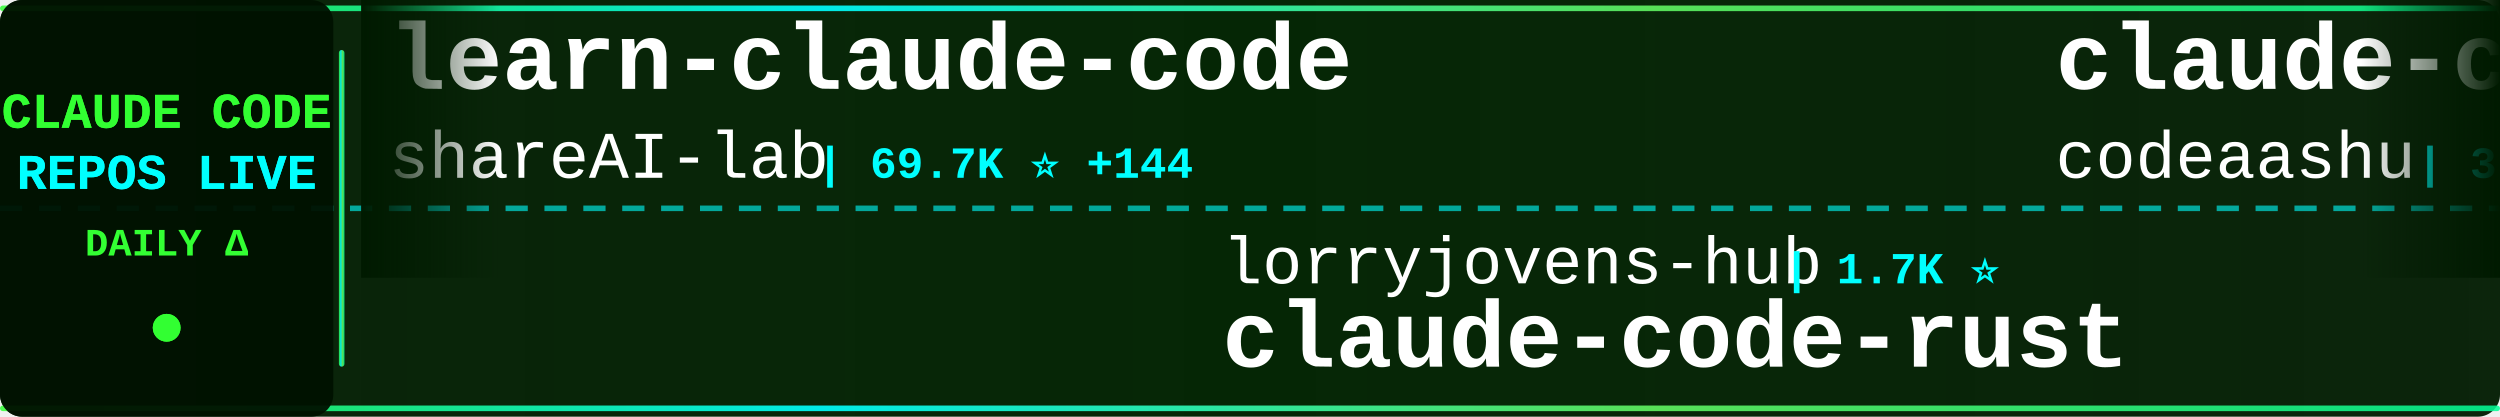
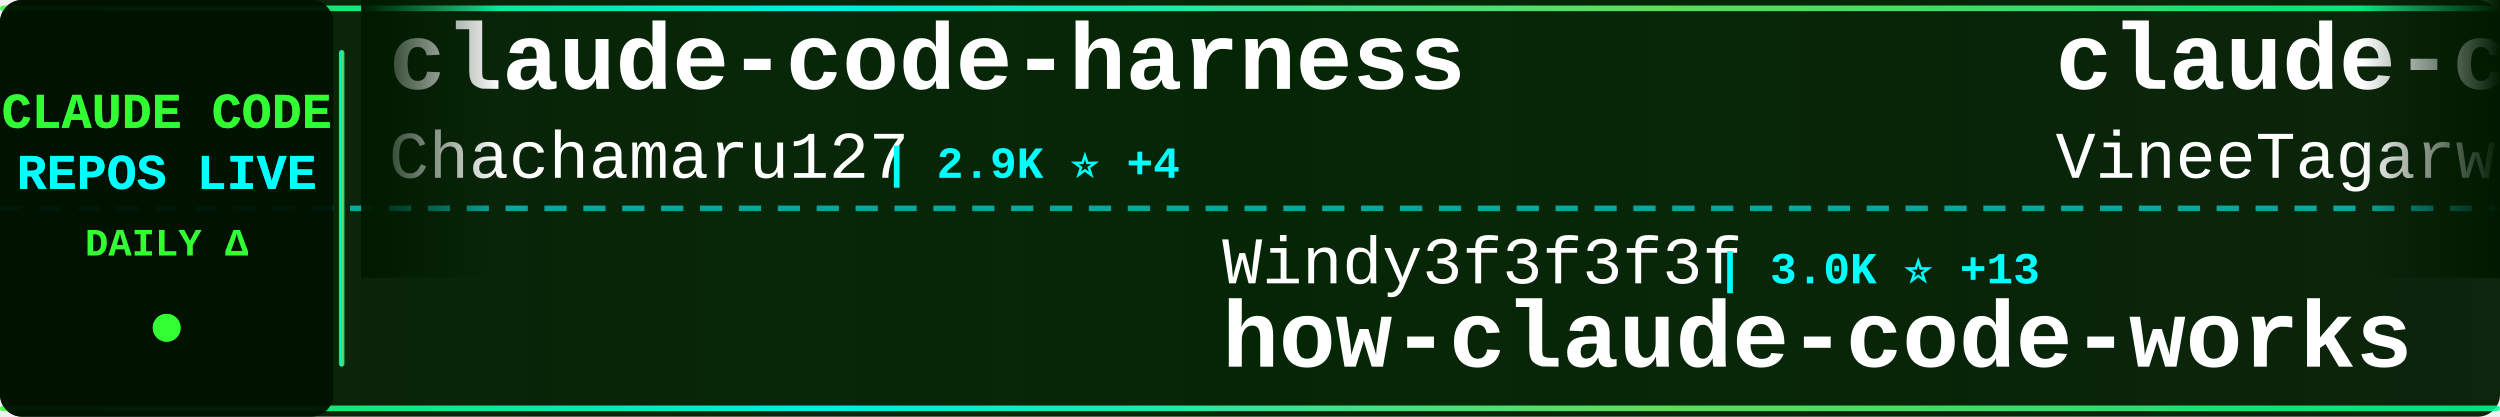
<svg xmlns="http://www.w3.org/2000/svg" width="900" height="150">
  <defs>
    <linearGradient id="tickerBg" x1="0%" y1="0%" x2="100%" y2="0%">
      <stop offset="0%" style="stop-color:#001a00;stop-opacity:0.95" />
      <stop offset="50%" style="stop-color:#002200;stop-opacity:0.98" />
      <stop offset="100%" style="stop-color:#001a00;stop-opacity:0.95" />
    </linearGradient>
    <linearGradient id="borderGrad" x1="0%" y1="0%" x2="100%" y2="0%">
      <stop offset="0%" style="stop-color:#33ff33;stop-opacity:0.85">
        <animate attributeName="stop-opacity" values="0.85;1;0.85" dur="2s" repeatCount="indefinite" />
      </stop>
      <stop offset="33%" style="stop-color:#00ffff;stop-opacity:0.9">
        <animate attributeName="stop-opacity" values="0.9;1;0.9" dur="2.2s" repeatCount="indefinite" />
      </stop>
      <stop offset="66%" style="stop-color:#66ff66;stop-opacity:0.85">
        <animate attributeName="stop-opacity" values="0.85;1;0.85" dur="1.8s" repeatCount="indefinite" />
      </stop>
      <stop offset="100%" style="stop-color:#00ff99;stop-opacity:0.85">
        <animate attributeName="stop-opacity" values="0.85;1;0.85" dur="2s" repeatCount="indefinite" />
      </stop>
    </linearGradient>
    <filter id="textGlow">
      <feGaussianBlur stdDeviation="0.1" result="coloredBlur" />
      <feMerge>
        <feMergeNode in="coloredBlur" />
        <feMergeNode in="SourceGraphic" />
      </feMerge>
    </filter>
    <filter id="metricGlow">
      <feGaussianBlur stdDeviation="0.2" result="coloredBlur" />
      <feMerge>
        <feMergeNode in="coloredBlur" />
        <feMergeNode in="SourceGraphic" />
      </feMerge>
    </filter>
    <linearGradient id="leftFade" x1="0%" y1="0%" x2="100%" y2="0%">
      <stop offset="0%" style="stop-color:#001a00;stop-opacity:1" />
      <stop offset="100%" style="stop-color:#001a00;stop-opacity:0" />
    </linearGradient>
    <linearGradient id="rightFade" x1="0%" y1="0%" x2="100%" y2="0%">
      <stop offset="0%" style="stop-color:#001a00;stop-opacity:0" />
      <stop offset="100%" style="stop-color:#001a00;stop-opacity:1" />
    </linearGradient>
  </defs>
  <rect width="900" height="150" fill="url(#tickerBg)" rx="8" />
  <rect x="0" y="2" width="900" height="2" fill="url(#borderGrad)" rx="1" />
  <rect x="0" y="146" width="900" height="2" fill="url(#borderGrad)" rx="1" />
  <line x1="0" y1="75" x2="900" y2="75" stroke="#00ffff" stroke-width="2" stroke-dasharray="8 6" opacity="0.6" />
  <rect x="0" y="0" width="120" height="150" fill="#001100" opacity="0.95" rx="8" />
  <text x="60" y="46" font-family="'Courier New', monospace" font-size="18" font-weight="bold" fill="#33ff33" text-anchor="middle" filter="url(#textGlow)">
    CLAUDE CODE
  </text>
  <text x="60" y="68" font-family="'Courier New', monospace" font-size="18" font-weight="bold" fill="#00ffff" text-anchor="middle" filter="url(#textGlow)">
    REPOS LIVE
  </text>
  <text x="60" y="92" font-family="'Courier New', monospace" font-size="14" font-weight="bold" fill="#33ff33" text-anchor="middle">
    DAILY Δ
  </text>
  <circle cx="60" cy="118" r="5" fill="#33ff33" filter="url(#metricGlow)">
    <animate attributeName="r" values="4;6;4" dur="1.5s" repeatCount="indefinite" />
    <animate attributeName="opacity" values="0.6;1;0.6" dur="1.5s" repeatCount="indefinite" />
  </circle>
  <rect x="122" y="18" width="2" height="114" fill="url(#borderGrad)" rx="1" />
  <clipPath id="tickerClip">
    <rect x="130" y="0" width="770" height="150" />
  </clipPath>
  <g clip-path="url(#tickerClip)">
    <g id="tickerItems">
      <animateTransform attributeName="transform" attributeType="XML" type="translate" from="0 0" to="-3000 0" dur="54s" repeatCount="indefinite" />
      <g transform="translate(0, 0)">
-         <text x="140" y="32" font-family="'Courier New', monospace" font-size="34" font-weight="bold" fill="#ffffff">learn-claude-code</text>
-         <text x="140" y="64" font-family="'Courier New', monospace" font-size="24" font-weight="normal" fill="#ffffff" opacity="1.0">shareAI-lab</text>
-         <text x="294" y="64" font-family="'Courier New', monospace" font-size="16" font-weight="bold" fill="#00ffff"> | 69.7K ⭐ +144</text>
+         <text x="140" y="32" font-family="'Courier New', monospace" font-size="34" font-weight="bold" fill="#ffffff">claude-code-harness</text>
+         <text x="140" y="64" font-family="'Courier New', monospace" font-size="24" font-weight="normal" fill="#ffffff" opacity="1.0">Chachamaru127</text>
+         <text x="318" y="64" font-family="'Courier New', monospace" font-size="16" font-weight="bold" fill="#00ffff"> | 2.9K ⭐ +4</text>
      </g>
      <g transform="translate(300, 0)">
-         <text x="140" y="102" font-family="'Courier New', monospace" font-size="24" font-weight="normal" fill="#ffffff" opacity="1.0">lorryjovens-hub</text>
-         <text x="342" y="102" font-family="'Courier New', monospace" font-size="16" font-weight="bold" fill="#00ffff"> | 1.7K ⭐</text>
-         <text x="140" y="132" font-family="'Courier New', monospace" font-size="34" font-weight="bold" fill="#ffffff">claude-code-rust</text>
+         <text x="140" y="102" font-family="'Courier New', monospace" font-size="24" font-weight="normal" fill="#ffffff" opacity="1.0">Windy3f3f3f3f</text>
+         <text x="318" y="102" font-family="'Courier New', monospace" font-size="16" font-weight="bold" fill="#00ffff"> | 3.0K ⭐ +13</text>
+         <text x="140" y="132" font-family="'Courier New', monospace" font-size="34" font-weight="bold" fill="#ffffff">how-claude-code-works</text>
      </g>
      <g transform="translate(600, 0)">
        <text x="140" y="32" font-family="'Courier New', monospace" font-size="34" font-weight="bold" fill="#ffffff">claude-code</text>
-         <text x="140" y="64" font-family="'Courier New', monospace" font-size="24" font-weight="normal" fill="#ffffff" opacity="1.0">codeaashu</text>
-         <text x="270" y="64" font-family="'Courier New', monospace" font-size="16" font-weight="bold" fill="#00ffff"> | 3.0K ⭐ +4</text>
+         <text x="140" y="64" font-family="'Courier New', monospace" font-size="24" font-weight="normal" fill="#ffffff" opacity="1.0">VineeTagarwaL-code</text>
+         <text x="378" y="64" font-family="'Courier New', monospace" font-size="16" font-weight="bold" fill="#00ffff"> | 276 ⭐</text>
      </g>
      <g transform="translate(900, 0)">
-         <text x="140" y="102" font-family="'Courier New', monospace" font-size="24" font-weight="normal" fill="#ffffff" opacity="1.0">RishabhK103</text>
-         <text x="294" y="102" font-family="'Courier New', monospace" font-size="16" font-weight="bold" fill="#00ffff"> | 99 ⭐</text>
+         <text x="140" y="102" font-family="'Courier New', monospace" font-size="24" font-weight="normal" fill="#ffffff" opacity="1.0">centminmod</text>
+         <text x="282" y="102" font-family="'Courier New', monospace" font-size="16" font-weight="bold" fill="#00ffff"> | 2.5K ⭐ +4</text>
+         <text x="140" y="132" font-family="'Courier New', monospace" font-size="34" font-weight="bold" fill="#ffffff">my-claude-code-setup</text>
+       </g>
+       <g transform="translate(1200, 0)">
+         <text x="140" y="32" font-family="'Courier New', monospace" font-size="34" font-weight="bold" fill="#ffffff">Claude-code</text>
+         <text x="140" y="64" font-family="'Courier New', monospace" font-size="24" font-weight="normal" fill="#ffffff" opacity="1.0">fazxes</text>
+         <text x="234" y="64" font-family="'Courier New', monospace" font-size="16" font-weight="bold" fill="#00ffff"> | 223 ⭐</text>
+       </g>
+       <g transform="translate(1500, 0)">
+         <text x="140" y="102" font-family="'Courier New', monospace" font-size="24" font-weight="normal" fill="#ffffff" opacity="1.0">edmund-io</text>
+         <text x="270" y="102" font-family="'Courier New', monospace" font-size="16" font-weight="bold" fill="#00ffff"> | 1.5K ⭐ +3</text>
+         <text x="140" y="132" font-family="'Courier New', monospace" font-size="34" font-weight="bold" fill="#ffffff">edmunds-claude-code</text>
+       </g>
+       <g transform="translate(1800, 0)">
+         <text x="140" y="32" font-family="'Courier New', monospace" font-size="34" font-weight="bold" fill="#ffffff">claude-code</text>
+         <text x="140" y="64" font-family="'Courier New', monospace" font-size="24" font-weight="normal" fill="#ffffff" opacity="1.0">T-Lab-CUHKSZ</text>
+         <text x="306" y="64" font-family="'Courier New', monospace" font-size="16" font-weight="bold" fill="#00ffff"> | 322 ⭐</text>
+       </g>
+       <g transform="translate(2100, 0)">
+         <text x="140" y="102" font-family="'Courier New', monospace" font-size="24" font-weight="normal" fill="#ffffff" opacity="1.0">anthropics</text>
+         <text x="282" y="102" font-family="'Courier New', monospace" font-size="16" font-weight="bold" fill="#00ffff"> | 135.6K ⭐ +225</text>
        <text x="140" y="132" font-family="'Courier New', monospace" font-size="34" font-weight="bold" fill="#ffffff">claude-code</text>
      </g>
-       <g transform="translate(1200, 0)">
-         <text x="140" y="32" font-family="'Courier New', monospace" font-size="34" font-weight="bold" fill="#ffffff">claude-code-templates</text>
-         <text x="140" y="64" font-family="'Courier New', monospace" font-size="24" font-weight="normal" fill="#ffffff" opacity="1.0">davila7</text>
-         <text x="246" y="64" font-family="'Courier New', monospace" font-size="16" font-weight="bold" fill="#00ffff"> | 28.4K ⭐ +21</text>
-       </g>
-       <g transform="translate(1500, 0)">
-         <text x="140" y="102" font-family="'Courier New', monospace" font-size="24" font-weight="normal" fill="#ffffff" opacity="1.0">fazxes</text>
-         <text x="234" y="102" font-family="'Courier New', monospace" font-size="16" font-weight="bold" fill="#00ffff"> | 223 ⭐</text>
-         <text x="140" y="132" font-family="'Courier New', monospace" font-size="34" font-weight="bold" fill="#ffffff">Claude-code</text>
-       </g>
-       <g transform="translate(1800, 0)">
-         <text x="140" y="32" font-family="'Courier New', monospace" font-size="34" font-weight="bold" fill="#ffffff">Claude-Code</text>
-         <text x="140" y="64" font-family="'Courier New', monospace" font-size="24" font-weight="normal" fill="#ffffff" opacity="1.0">pengchengneo</text>
-         <text x="306" y="64" font-family="'Courier New', monospace" font-size="16" font-weight="bold" fill="#00ffff"> | 1.6K ⭐ +11</text>
-       </g>
-       <g transform="translate(2100, 0)">
-         <text x="140" y="102" font-family="'Courier New', monospace" font-size="24" font-weight="normal" fill="#ffffff" opacity="1.0">wanshuiyin</text>
-         <text x="282" y="102" font-family="'Courier New', monospace" font-size="16" font-weight="bold" fill="#00ffff"> | 13.0K ⭐ +43</text>
-         <text x="140" y="132" font-family="'Courier New', monospace" font-size="34" font-weight="bold" fill="#ffffff">Auto-claude-code-researc...</text>
-       </g>
      <g transform="translate(2400, 0)">
-         <text x="140" y="32" font-family="'Courier New', monospace" font-size="34" font-weight="bold" fill="#ffffff">claude-coder</text>
-         <text x="140" y="64" font-family="'Courier New', monospace" font-size="24" font-weight="normal" fill="#ffffff" opacity="1.0">kodu-ai</text>
-         <text x="246" y="64" font-family="'Courier New', monospace" font-size="16" font-weight="bold" fill="#00ffff"> | 5.3K ⭐</text>
+         <text x="140" y="32" font-family="'Courier New', monospace" font-size="34" font-weight="bold" fill="#ffffff">claude-code</text>
+         <text x="140" y="64" font-family="'Courier New', monospace" font-size="24" font-weight="normal" fill="#ffffff" opacity="1.0">freestylefly</text>
+         <text x="306" y="64" font-family="'Courier New', monospace" font-size="16" font-weight="bold" fill="#00ffff"> | 127 ⭐</text>
      </g>
      <g transform="translate(2700, 0)">
-         <text x="140" y="102" font-family="'Courier New', monospace" font-size="24" font-weight="normal" fill="#ffffff" opacity="1.0">jarmuine</text>
-         <text x="258" y="102" font-family="'Courier New', monospace" font-size="16" font-weight="bold" fill="#00ffff"> | 2.2K ⭐ +1</text>
-         <text x="140" y="132" font-family="'Courier New', monospace" font-size="34" font-weight="bold" fill="#ffffff">claude-code</text>
+         <text x="140" y="102" font-family="'Courier New', monospace" font-size="24" font-weight="normal" fill="#ffffff" opacity="1.0">Pimzino</text>
+         <text x="246" y="102" font-family="'Courier New', monospace" font-size="16" font-weight="bold" fill="#00ffff"> | 3.8K ⭐ +1</text>
+         <text x="140" y="132" font-family="'Courier New', monospace" font-size="34" font-weight="bold" fill="#ffffff">claude-code-spec-workflo...</text>
      </g>
      <g transform="translate(3000, 0)">
-         <text x="140" y="32" font-family="'Courier New', monospace" font-size="34" font-weight="bold" fill="#ffffff">learn-claude-code</text>
-         <text x="140" y="64" font-family="'Courier New', monospace" font-size="24" font-weight="normal" fill="#ffffff" opacity="1.0">shareAI-lab</text>
-         <text x="294" y="64" font-family="'Courier New', monospace" font-size="16" font-weight="bold" fill="#00ffff"> | 69.7K ⭐ +144</text>
+         <text x="140" y="32" font-family="'Courier New', monospace" font-size="34" font-weight="bold" fill="#ffffff">claude-code-harness</text>
+         <text x="140" y="64" font-family="'Courier New', monospace" font-size="24" font-weight="normal" fill="#ffffff" opacity="1.0">Chachamaru127</text>
+         <text x="318" y="64" font-family="'Courier New', monospace" font-size="16" font-weight="bold" fill="#00ffff"> | 2.9K ⭐ +4</text>
      </g>
      <g transform="translate(3300, 0)">
-         <text x="140" y="102" font-family="'Courier New', monospace" font-size="24" font-weight="normal" fill="#ffffff" opacity="1.0">lorryjovens-hub</text>
-         <text x="342" y="102" font-family="'Courier New', monospace" font-size="16" font-weight="bold" fill="#00ffff"> | 1.7K ⭐</text>
-         <text x="140" y="132" font-family="'Courier New', monospace" font-size="34" font-weight="bold" fill="#ffffff">claude-code-rust</text>
+         <text x="140" y="102" font-family="'Courier New', monospace" font-size="24" font-weight="normal" fill="#ffffff" opacity="1.0">Windy3f3f3f3f</text>
+         <text x="318" y="102" font-family="'Courier New', monospace" font-size="16" font-weight="bold" fill="#00ffff"> | 3.0K ⭐ +13</text>
+         <text x="140" y="132" font-family="'Courier New', monospace" font-size="34" font-weight="bold" fill="#ffffff">how-claude-code-works</text>
      </g>
      <g transform="translate(3600, 0)">
        <text x="140" y="32" font-family="'Courier New', monospace" font-size="34" font-weight="bold" fill="#ffffff">claude-code</text>
-         <text x="140" y="64" font-family="'Courier New', monospace" font-size="24" font-weight="normal" fill="#ffffff" opacity="1.0">codeaashu</text>
-         <text x="270" y="64" font-family="'Courier New', monospace" font-size="16" font-weight="bold" fill="#00ffff"> | 3.0K ⭐ +4</text>
+         <text x="140" y="64" font-family="'Courier New', monospace" font-size="24" font-weight="normal" fill="#ffffff" opacity="1.0">VineeTagarwaL-code</text>
+         <text x="378" y="64" font-family="'Courier New', monospace" font-size="16" font-weight="bold" fill="#00ffff"> | 276 ⭐</text>
      </g>
      <g transform="translate(3900, 0)">
-         <text x="140" y="102" font-family="'Courier New', monospace" font-size="24" font-weight="normal" fill="#ffffff" opacity="1.0">RishabhK103</text>
-         <text x="294" y="102" font-family="'Courier New', monospace" font-size="16" font-weight="bold" fill="#00ffff"> | 99 ⭐</text>
-         <text x="140" y="132" font-family="'Courier New', monospace" font-size="34" font-weight="bold" fill="#ffffff">claude-code</text>
+         <text x="140" y="102" font-family="'Courier New', monospace" font-size="24" font-weight="normal" fill="#ffffff" opacity="1.0">centminmod</text>
+         <text x="282" y="102" font-family="'Courier New', monospace" font-size="16" font-weight="bold" fill="#00ffff"> | 2.5K ⭐ +4</text>
+         <text x="140" y="132" font-family="'Courier New', monospace" font-size="34" font-weight="bold" fill="#ffffff">my-claude-code-setup</text>
      </g>
    </g>
  </g>
  <rect x="130" y="0" width="50" height="100" fill="url(#leftFade)" />
  <rect x="850" y="0" width="50" height="100" fill="url(#rightFade)" />
</svg>
